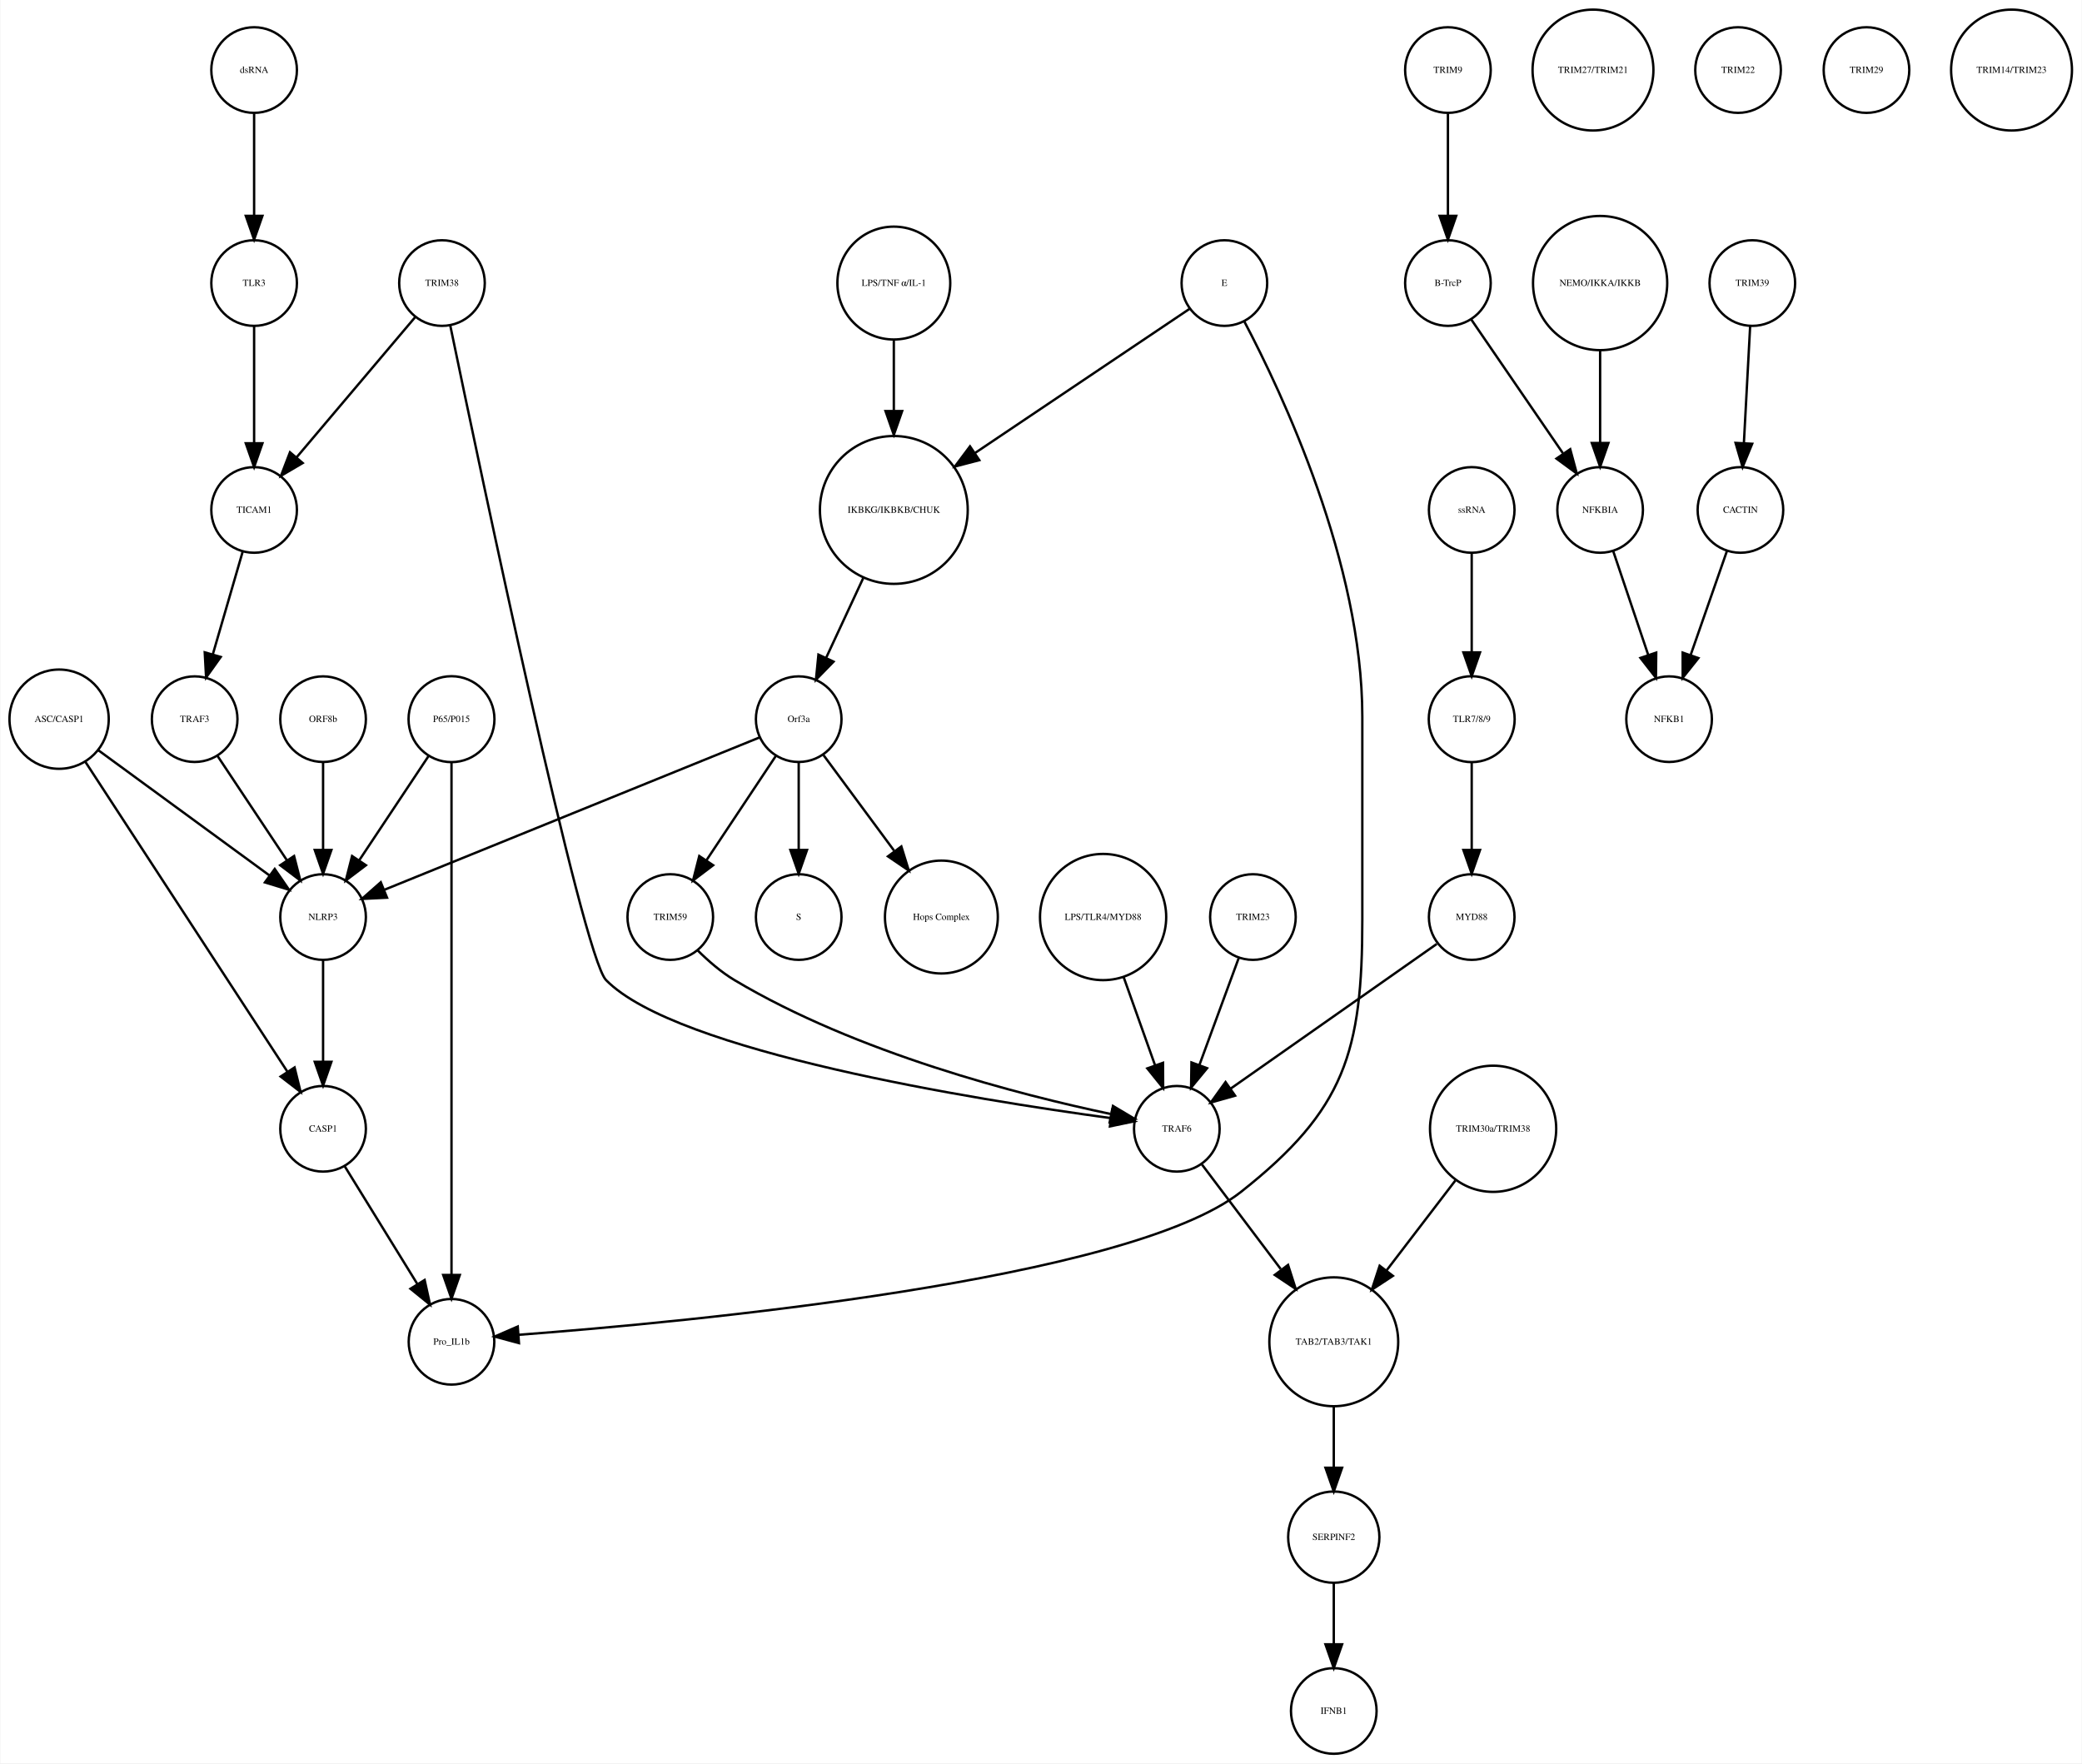
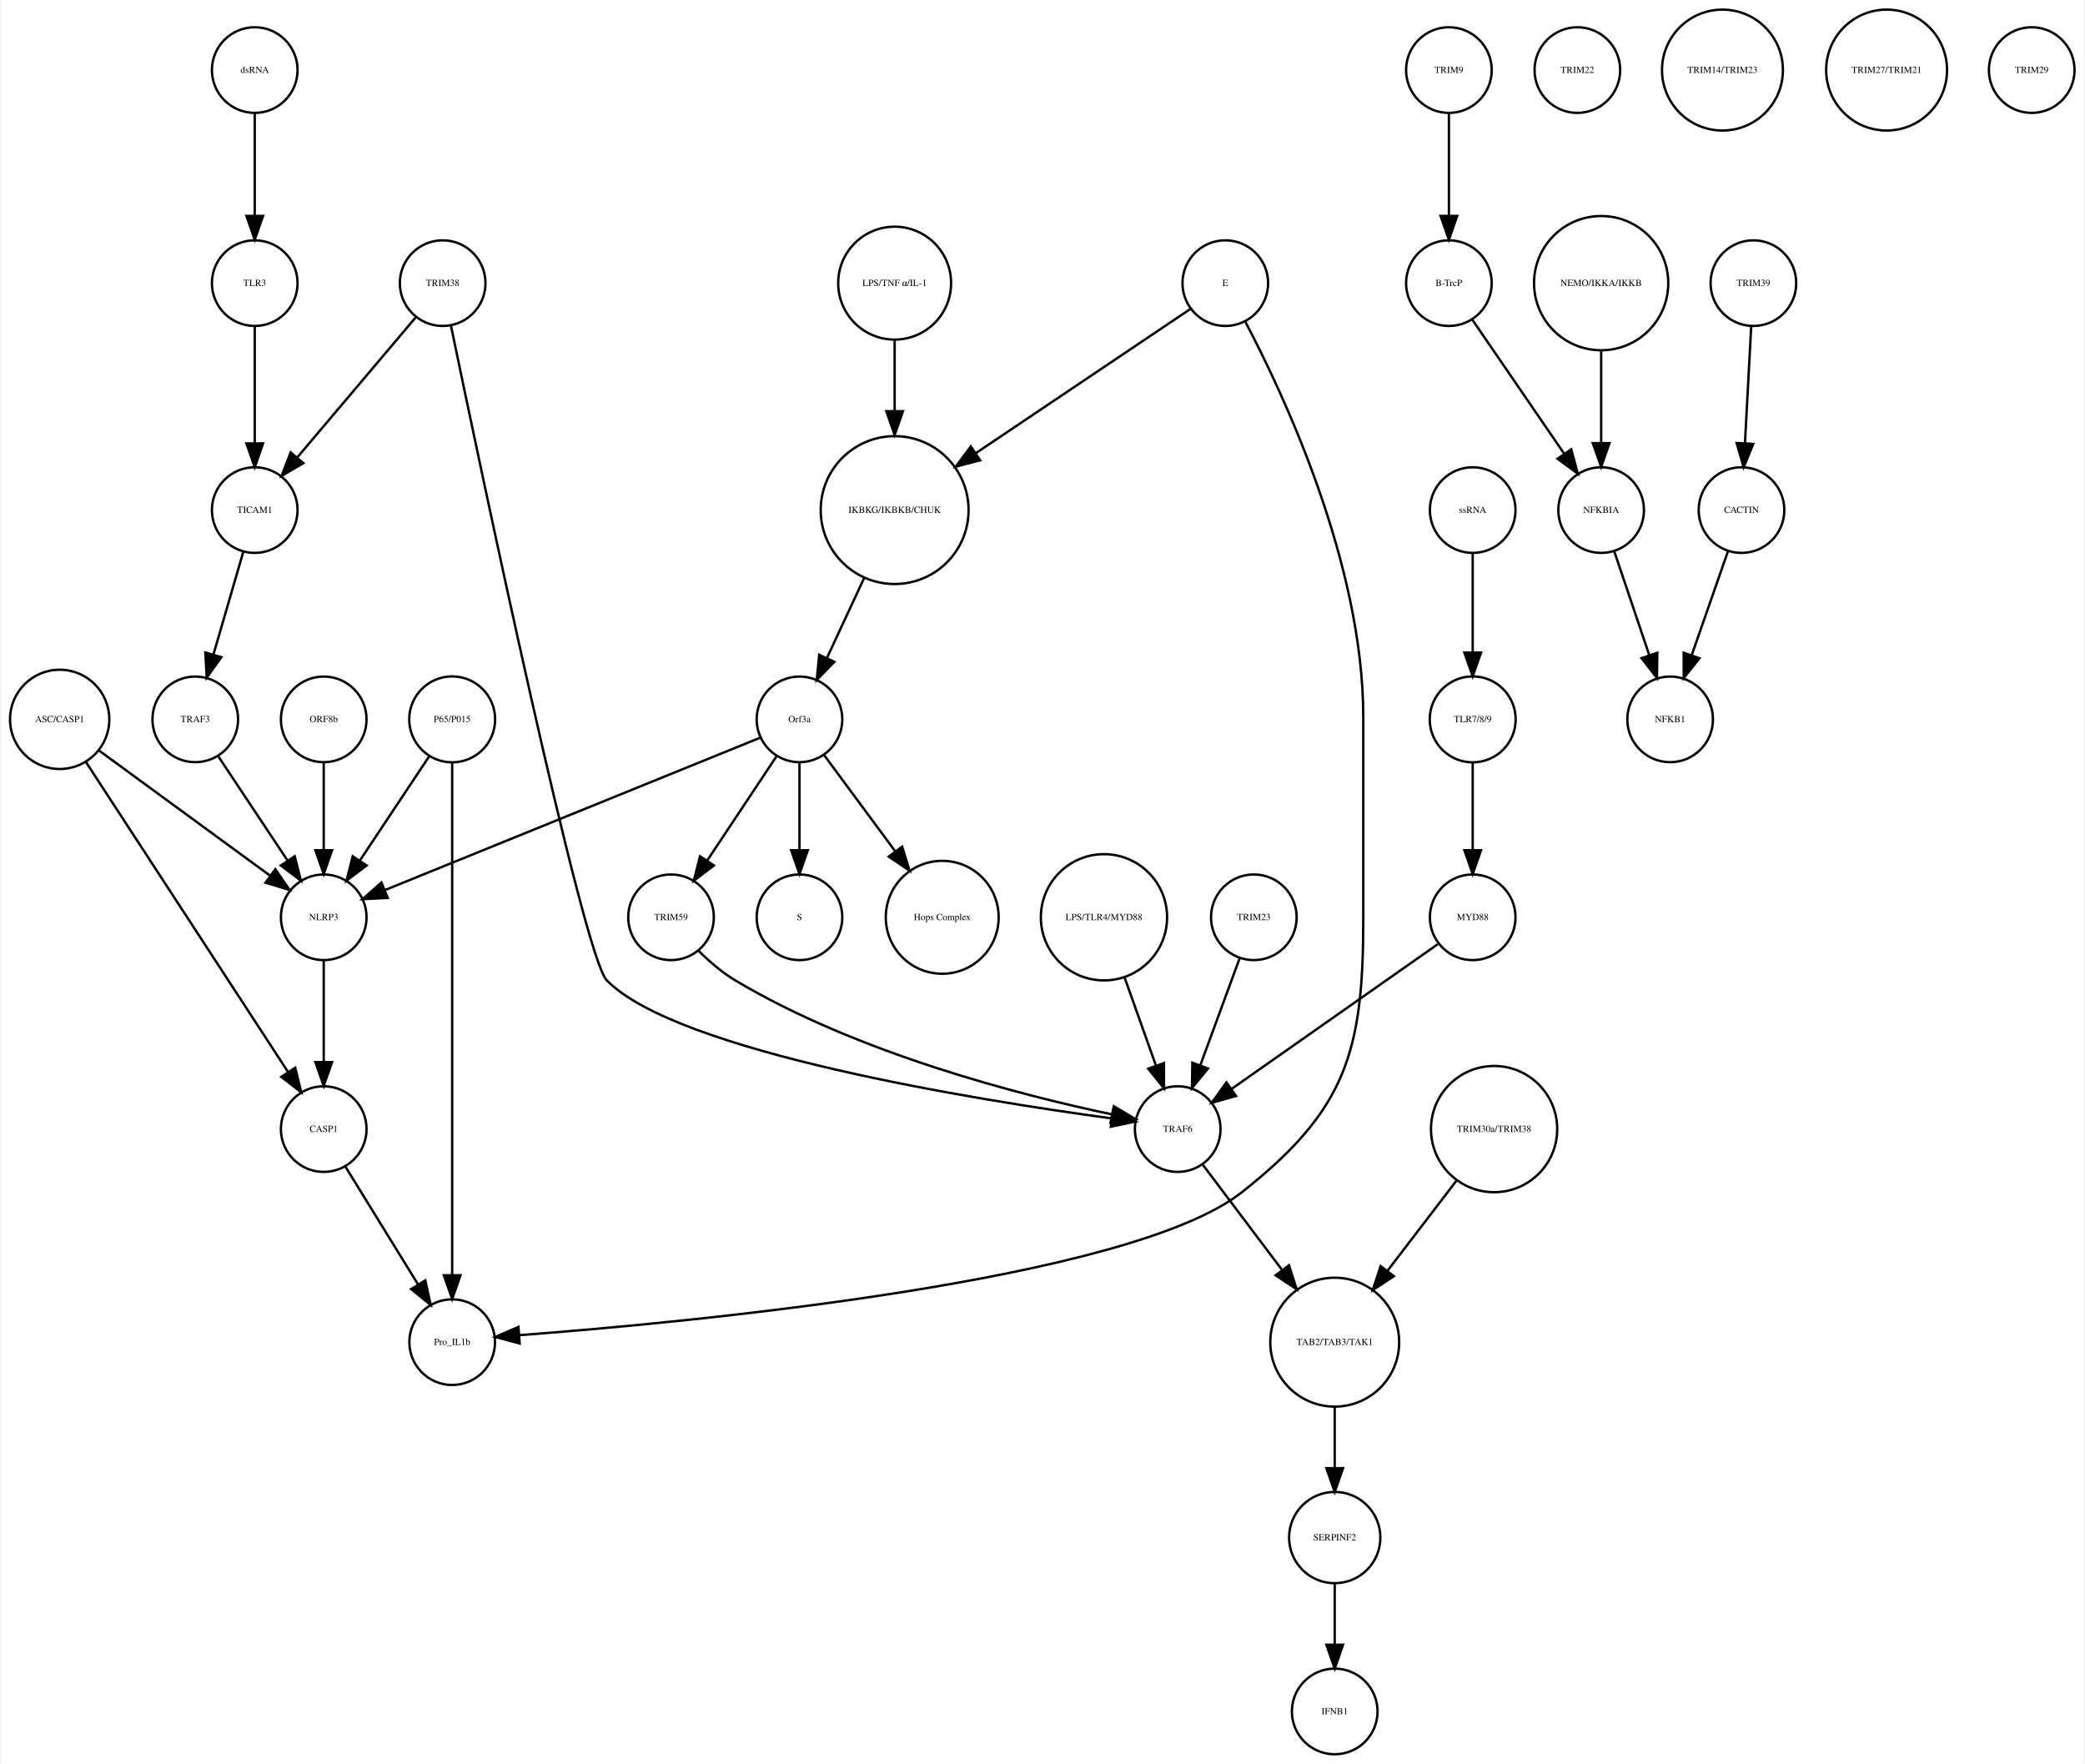
- <svg xmlns="http://www.w3.org/2000/svg" width="875pt" height="741pt" viewBox="0.00 0.00 875.14 741.41">
+ <svg xmlns="http://www.w3.org/2000/svg" width="876pt" height="741pt" viewBox="0.00 0.00 875.68 741.41">
  <g id="graph0" class="graph" transform="scale(1 1) rotate(0) translate(4 737.415)">
-     <polygon fill="white" stroke="none" points="-4,4 -4,-737.415 871.139,-737.415 871.139,4 -4,4" />
+     <polygon fill="white" stroke="none" points="-4,4 -4,-737.415 871.683,-737.415 871.683,4 -4,4" />
    <g id="node1" class="node">
      <ellipse fill="none" stroke="black" cx="371.683" cy="-522.999" rx="31.08" ry="31.08" />
      <text text-anchor="middle" x="371.683" y="-521.799" font-family="Times,serif" font-size="4.00">IKBKG/IKBKB/CHUK</text>
    </g>
    <g id="node2" class="node">
      <ellipse fill="none" stroke="black" cx="331.683" cy="-435.026" rx="18" ry="18" />
      <text text-anchor="middle" x="331.683" y="-433.826" font-family="Times,serif" font-size="4.00">Orf3a</text>
    </g>
    <g id="edge1" class="edge">
      <path fill="none" stroke="black" d="M358.806,-494.323C353.822,-483.61 348.158,-471.437 343.3,-460.996" />
      <polygon fill="black" stroke="black" points="346.33,-459.21 338.938,-451.62 339.983,-462.163 346.33,-459.21" />
    </g>
    <g id="node3" class="node">
      <ellipse fill="none" stroke="black" cx="331.683" cy="-351.827" rx="18" ry="18" />
      <text text-anchor="middle" x="331.683" y="-350.627" font-family="Times,serif" font-size="4.00">S</text>
    </g>
    <g id="edge2" class="edge">
      <path fill="none" stroke="black" d="M331.683,-416.806C331.683,-406.148 331.683,-392.23 331.683,-380.097" />
      <polygon fill="black" stroke="black" points="335.183,-380.022 331.683,-370.022 328.183,-380.022 335.183,-380.022" />
    </g>
    <g id="node9" class="node">
      <ellipse fill="none" stroke="black" cx="391.683" cy="-351.827" rx="23.73" ry="23.73" />
      <text text-anchor="middle" x="391.683" y="-350.627" font-family="Times,serif" font-size="4.00">Hops Complex</text>
    </g>
    <g id="edge3" class="edge">
      <path fill="none" stroke="black" d="M342.134,-419.882C350.287,-408.85 361.85,-393.2 371.756,-379.794" />
      <polygon fill="black" stroke="black" points="374.846,-381.502 377.974,-371.379 369.216,-377.342 374.846,-381.502" />
    </g>
-     <g id="node20" class="node">
+     <g id="node34" class="node">
      <ellipse fill="none" stroke="black" cx="131.683" cy="-351.827" rx="18" ry="18" />
      <text text-anchor="middle" x="131.683" y="-350.627" font-family="Times,serif" font-size="4.00">NLRP3</text>
    </g>
    <g id="edge4" class="edge">
      <path fill="none" stroke="black" d="M315.316,-427.381C280.583,-413.28 199.266,-380.265 157.478,-363.3" />
      <polygon fill="black" stroke="black" points="158.577,-359.969 147.995,-359.45 155.944,-366.455 158.577,-359.969" />
    </g>
-     <g id="node33" class="node">
+     <g id="node37" class="node">
      <ellipse fill="none" stroke="black" cx="277.683" cy="-351.827" rx="18" ry="18" />
      <text text-anchor="middle" x="277.683" y="-350.627" font-family="Times,serif" font-size="4.00">TRIM59</text>
    </g>
    <g id="edge5" class="edge">
      <path fill="none" stroke="black" d="M322.029,-419.51C313.966,-407.385 302.324,-389.88 292.992,-375.847" />
      <polygon fill="black" stroke="black" points="295.705,-373.607 287.253,-367.218 289.877,-377.483 295.705,-373.607" />
    </g>
    <g id="node4" class="node">
      <ellipse fill="none" stroke="black" cx="604.683" cy="-707.959" rx="18" ry="18" />
      <text text-anchor="middle" x="604.683" y="-706.759" font-family="Times,serif" font-size="4.00">TRIM9</text>
    </g>
    <g id="node5" class="node">
      <ellipse fill="none" stroke="black" cx="604.683" cy="-618.396" rx="18" ry="18" />
      <text text-anchor="middle" x="604.683" y="-617.196" font-family="Times,serif" font-size="4.00">B-TrcP</text>
    </g>
    <g id="edge6" class="edge">
      <path fill="none" stroke="black" d="M604.683,-689.659C604.683,-677.426 604.683,-660.775 604.683,-646.753" />
      <polygon fill="black" stroke="black" points="608.183,-646.659 604.683,-636.659 601.183,-646.659 608.183,-646.659" />
    </g>
-     <g id="node36" class="node">
+     <g id="node12" class="node">
      <ellipse fill="none" stroke="black" cx="668.683" cy="-522.999" rx="18" ry="18" />
      <text text-anchor="middle" x="668.683" y="-521.799" font-family="Times,serif" font-size="4.00">NFKBIA</text>
    </g>
    <g id="edge7" class="edge">
      <path fill="none" stroke="black" d="M614.403,-603.211C624.647,-588.262 640.937,-564.489 653.002,-546.883" />
      <polygon fill="black" stroke="black" points="656.106,-548.545 658.871,-538.317 650.331,-544.588 656.106,-548.545" />
    </g>
    <g id="node6" class="node">
      <ellipse fill="none" stroke="black" cx="732.683" cy="-618.396" rx="18" ry="18" />
      <text text-anchor="middle" x="732.683" y="-617.196" font-family="Times,serif" font-size="4.00">TRIM39</text>
    </g>
    <g id="node7" class="node">
      <ellipse fill="none" stroke="black" cx="727.683" cy="-522.999" rx="18" ry="18" />
      <text text-anchor="middle" x="727.683" y="-521.799" font-family="Times,serif" font-size="4.00">CACTIN</text>
    </g>
    <g id="edge8" class="edge">
      <path fill="none" stroke="black" d="M731.766,-600.265C731.033,-586.573 729.991,-567.12 729.144,-551.288" />
      <polygon fill="black" stroke="black" points="732.624,-550.819 728.594,-541.021 725.634,-551.193 732.624,-550.819" />
    </g>
    <g id="node8" class="node">
      <ellipse fill="none" stroke="black" cx="697.683" cy="-435.026" rx="18" ry="18" />
      <text text-anchor="middle" x="697.683" y="-433.826" font-family="Times,serif" font-size="4.00">NFKB1</text>
    </g>
    <g id="edge9" class="edge">
      <path fill="none" stroke="black" d="M722.04,-505.828C717.751,-493.538 711.764,-476.378 706.798,-462.149" />
      <polygon fill="black" stroke="black" points="710.002,-460.705 703.402,-452.417 703.392,-463.012 710.002,-460.705" />
    </g>
    <g id="node10" class="node">
-       <ellipse fill="none" stroke="black" cx="181.683" cy="-618.396" rx="18" ry="18" />
-       <text text-anchor="middle" x="181.683" y="-617.196" font-family="Times,serif" font-size="4.00">TRIM38</text>
+       <ellipse fill="none" stroke="black" cx="658.683" cy="-707.959" rx="18" ry="18" />
+       <text text-anchor="middle" x="658.683" y="-706.759" font-family="Times,serif" font-size="4.00">TRIM22</text>
+     </g>
+     <g id="node11" class="node">
+       <ellipse fill="none" stroke="black" cx="459.683" cy="-351.827" rx="26.533" ry="26.533" />
+       <text text-anchor="middle" x="459.683" y="-350.627" font-family="Times,serif" font-size="4.00">LPS/TLR4/MYD88</text>
+     </g>
+     <g id="node24" class="node">
+       <ellipse fill="none" stroke="black" cx="490.683" cy="-262.794" rx="18" ry="18" />
+       <text text-anchor="middle" x="490.683" y="-261.594" font-family="Times,serif" font-size="4.00">TRAF6</text>
+     </g>
+     <g id="edge10" class="edge">
+       <path fill="none" stroke="black" d="M468.318,-326.583C472.42,-315.068 477.325,-301.297 481.495,-289.59" />
+       <polygon fill="black" stroke="black" points="484.873,-290.536 484.931,-279.941 478.279,-288.187 484.873,-290.536" />
+     </g>
+     <g id="edge11" class="edge">
+       <path fill="none" stroke="black" d="M674.138,-505.828C678.283,-493.538 684.071,-476.378 688.871,-462.149" />
+       <polygon fill="black" stroke="black" points="692.274,-463.011 692.154,-452.417 685.641,-460.774 692.274,-463.011" />
+     </g>
+     <g id="node13" class="node">
+       <ellipse fill="none" stroke="black" cx="371.683" cy="-618.396" rx="23.73" ry="23.73" />
+       <text text-anchor="middle" x="371.683" y="-617.196" font-family="Times,serif" font-size="4.00">LPS/TNF α/IL-1</text>
+     </g>
+     <g id="edge12" class="edge">
+       <path fill="none" stroke="black" d="M371.683,-594.309C371.683,-585.408 371.683,-574.955 371.683,-564.87" />
+       <polygon fill="black" stroke="black" points="375.183,-564.574 371.683,-554.574 368.183,-564.574 375.183,-564.574" />
+     </g>
+     <g id="node14" class="node">
+       <ellipse fill="none" stroke="black" cx="522.683" cy="-351.827" rx="18" ry="18" />
+       <text text-anchor="middle" x="522.683" y="-350.627" font-family="Times,serif" font-size="4.00">TRIM23</text>
+     </g>
+     <g id="edge13" class="edge">
+       <path fill="none" stroke="black" d="M516.664,-334.457C512.016,-321.814 505.496,-304.082 500.15,-289.544" />
+       <polygon fill="black" stroke="black" points="503.411,-288.269 496.675,-280.091 496.841,-290.684 503.411,-288.269" />
+     </g>
+     <g id="node15" class="node">
+       <ellipse fill="none" stroke="black" cx="510.683" cy="-618.396" rx="18" ry="18" />
+       <text text-anchor="middle" x="510.683" y="-617.196" font-family="Times,serif" font-size="4.00">E</text>
+     </g>
+     <g id="edge14" class="edge">
+       <path fill="none" stroke="black" d="M496.07,-607.577C474.846,-593.316 434.871,-566.456 405.956,-547.027" />
+       <polygon fill="black" stroke="black" points="407.622,-543.93 397.37,-541.258 403.718,-549.741 407.622,-543.93" />
+     </g>
+     <g id="node25" class="node">
+       <ellipse fill="none" stroke="black" cx="185.683" cy="-173.231" rx="18" ry="18" />
+       <text text-anchor="middle" x="185.683" y="-172.031" font-family="Times,serif" font-size="4.00">Pro_IL1b</text>
+     </g>
+     <g id="edge15" class="edge">
+       <path fill="none" stroke="black" d="M518.993,-602.39C535.03,-571.981 568.683,-500.491 568.683,-436.026 568.683,-436.026 568.683,-436.026 568.683,-350.827 568.683,-295.098 561.422,-270.812 517.683,-236.277 470.407,-198.95 285.176,-181.573 213.872,-176.167" />
+       <polygon fill="black" stroke="black" points="214.056,-172.671 203.826,-175.427 213.542,-179.652 214.056,-172.671" />
    </g>
    <g id="node16" class="node">
+       <ellipse fill="none" stroke="black" cx="131.683" cy="-262.794" rx="18" ry="18" />
+       <text text-anchor="middle" x="131.683" y="-261.594" font-family="Times,serif" font-size="4.00">CASP1</text>
+     </g>
+     <g id="edge16" class="edge">
+       <path fill="none" stroke="black" d="M140.843,-246.94C149.194,-233.398 161.667,-213.174 171.339,-197.49" />
+       <polygon fill="black" stroke="black" points="174.388,-199.214 176.658,-188.865 168.43,-195.54 174.388,-199.214" />
+     </g>
+     <g id="node17" class="node">
+       <ellipse fill="none" stroke="black" cx="185.683" cy="-435.026" rx="18.062" ry="18.062" />
+       <text text-anchor="middle" x="185.683" y="-433.826" font-family="Times,serif" font-size="4.00">P65/P015</text>
+     </g>
+     <g id="edge18" class="edge">
+       <path fill="none" stroke="black" d="M185.683,-416.98C185.683,-372.941 185.683,-255.078 185.683,-201.461" />
+       <polygon fill="black" stroke="black" points="189.183,-201.339 185.683,-191.339 182.183,-201.339 189.183,-201.339" />
+     </g>
+     <g id="edge17" class="edge">
+       <path fill="none" stroke="black" d="M176.029,-419.51C167.966,-407.385 156.324,-389.88 146.992,-375.847" />
+       <polygon fill="black" stroke="black" points="149.705,-373.607 141.253,-367.218 143.877,-377.483 149.705,-373.607" />
+     </g>
+     <g id="node18" class="node">
+       <ellipse fill="none" stroke="black" cx="556.683" cy="-18" rx="18" ry="18" />
+       <text text-anchor="middle" x="556.683" y="-16.8" font-family="Times,serif" font-size="4.00">IFNB1</text>
+     </g>
+     <g id="node19" class="node">
+       <ellipse fill="none" stroke="black" cx="719.683" cy="-707.959" rx="25.412" ry="25.412" />
+       <text text-anchor="middle" x="719.683" y="-706.759" font-family="Times,serif" font-size="4.00">TRIM14/TRIM23</text>
+     </g>
+     <g id="node20" class="node">
+       <ellipse fill="none" stroke="black" cx="623.683" cy="-262.794" rx="26.533" ry="26.533" />
+       <text text-anchor="middle" x="623.683" y="-261.594" font-family="Times,serif" font-size="4.00">TRIM30a/TRIM38</text>
+     </g>
+     <g id="node36" class="node">
+       <ellipse fill="none" stroke="black" cx="556.683" cy="-173.231" rx="27.094" ry="27.094" />
+       <text text-anchor="middle" x="556.683" y="-172.031" font-family="Times,serif" font-size="4.00">TAB2/TAB3/TAK1</text>
+     </g>
+     <g id="edge19" class="edge">
+       <path fill="none" stroke="black" d="M607.805,-241.043C599.19,-229.784 588.401,-215.684 578.958,-203.343" />
+       <polygon fill="black" stroke="black" points="581.536,-200.951 572.679,-195.136 575.976,-205.205 581.536,-200.951" />
+     </g>
+     <g id="node21" class="node">
+       <ellipse fill="none" stroke="black" cx="788.683" cy="-707.959" rx="25.412" ry="25.412" />
+       <text text-anchor="middle" x="788.683" y="-706.759" font-family="Times,serif" font-size="4.00">TRIM27/TRIM21</text>
+     </g>
+     <g id="node22" class="node">
      <ellipse fill="none" stroke="black" cx="102.683" cy="-522.999" rx="18" ry="18" />
      <text text-anchor="middle" x="102.683" y="-521.799" font-family="Times,serif" font-size="4.00">TICAM1</text>
    </g>
-     <g id="edge10" class="edge">
-       <path fill="none" stroke="black" d="M170.364,-604.014C157.341,-588.617 135.789,-563.138 120.508,-545.072" />
-       <polygon fill="black" stroke="black" points="123.111,-542.73 113.981,-537.355 117.767,-547.251 123.111,-542.73" />
-     </g>
-     <g id="node22" class="node">
-       <ellipse fill="none" stroke="black" cx="490.683" cy="-262.794" rx="18" ry="18" />
-       <text text-anchor="middle" x="490.683" y="-261.594" font-family="Times,serif" font-size="4.00">TRAF6</text>
-     </g>
-     <g id="edge11" class="edge">
-       <path fill="none" stroke="black" d="M185.135,-600.669C197.695,-540.127 240.738,-335.445 250.683,-325.31 280.329,-295.097 406.247,-274.98 462.885,-267.293" />
-       <polygon fill="black" stroke="black" points="463.474,-270.746 472.928,-265.962 462.555,-263.806 463.474,-270.746" />
-     </g>
-     <g id="node11" class="node">
-       <ellipse fill="none" stroke="black" cx="665.683" cy="-707.959" rx="25.412" ry="25.412" />
-       <text text-anchor="middle" x="665.683" y="-706.759" font-family="Times,serif" font-size="4.00">TRIM27/TRIM21</text>
-     </g>
-     <g id="node12" class="node">
-       <ellipse fill="none" stroke="black" cx="726.683" cy="-707.959" rx="18" ry="18" />
-       <text text-anchor="middle" x="726.683" y="-706.759" font-family="Times,serif" font-size="4.00">TRIM22</text>
-     </g>
-     <g id="node13" class="node">
-       <ellipse fill="none" stroke="black" cx="668.683" cy="-618.396" rx="28.215" ry="28.215" />
-       <text text-anchor="middle" x="668.683" y="-617.196" font-family="Times,serif" font-size="4.00">NEMO/IKKA/IKKB</text>
-     </g>
-     <g id="edge12" class="edge">
-       <path fill="none" stroke="black" d="M668.683,-590.13C668.683,-577.887 668.683,-563.475 668.683,-551.235" />
-       <polygon fill="black" stroke="black" points="672.183,-551.147 668.683,-541.147 665.183,-551.147 672.183,-551.147" />
-     </g>
-     <g id="node14" class="node">
-       <ellipse fill="none" stroke="black" cx="371.683" cy="-618.396" rx="23.73" ry="23.73" />
-       <text text-anchor="middle" x="371.683" y="-617.196" font-family="Times,serif" font-size="4.00">LPS/TNF α/IL-1</text>
-     </g>
-     <g id="edge13" class="edge">
-       <path fill="none" stroke="black" d="M371.683,-594.309C371.683,-585.408 371.683,-574.955 371.683,-564.87" />
-       <polygon fill="black" stroke="black" points="375.183,-564.574 371.683,-554.574 368.183,-564.574 375.183,-564.574" />
-     </g>
-     <g id="node15" class="node">
-       <ellipse fill="none" stroke="black" cx="102.683" cy="-707.959" rx="18" ry="18" />
-       <text text-anchor="middle" x="102.683" y="-706.759" font-family="Times,serif" font-size="4.00">dsRNA</text>
-     </g>
-     <g id="node24" class="node">
-       <ellipse fill="none" stroke="black" cx="102.683" cy="-618.396" rx="18" ry="18" />
-       <text text-anchor="middle" x="102.683" y="-617.196" font-family="Times,serif" font-size="4.00">TLR3</text>
-     </g>
-     <g id="edge14" class="edge">
-       <path fill="none" stroke="black" d="M102.683,-689.659C102.683,-677.426 102.683,-660.775 102.683,-646.753" />
-       <polygon fill="black" stroke="black" points="106.183,-646.659 102.683,-636.659 99.183,-646.659 106.183,-646.659" />
-     </g>
-     <g id="node17" class="node">
+     <g id="node35" class="node">
      <ellipse fill="none" stroke="black" cx="77.683" cy="-435.026" rx="18" ry="18" />
      <text text-anchor="middle" x="77.683" y="-433.826" font-family="Times,serif" font-size="4.00">TRAF3</text>
    </g>
-     <g id="edge15" class="edge">
+     <g id="edge20" class="edge">
      <path fill="none" stroke="black" d="M97.863,-505.422C94.3,-493.172 89.379,-476.249 85.289,-462.182" />
      <polygon fill="black" stroke="black" points="88.641,-461.177 82.488,-452.552 81.92,-463.131 88.641,-461.177" />
    </g>
-     <g id="edge16" class="edge">
-       <path fill="none" stroke="black" d="M87.337,-419.51C95.4,-407.385 107.042,-389.88 116.374,-375.847" />
-       <polygon fill="black" stroke="black" points="119.489,-377.483 122.112,-367.218 113.66,-373.607 119.489,-377.483" />
-     </g>
-     <g id="node18" class="node">
-       <ellipse fill="none" stroke="black" cx="614.683" cy="-351.827" rx="18" ry="18" />
-       <text text-anchor="middle" x="614.683" y="-350.627" font-family="Times,serif" font-size="4.00">MYD88</text>
-     </g>
-     <g id="edge17" class="edge">
-       <path fill="none" stroke="black" d="M599.972,-340.501C578.509,-325.437 538.432,-297.308 513.231,-279.62" />
-       <polygon fill="black" stroke="black" points="515.188,-276.718 504.992,-273.837 511.167,-282.447 515.188,-276.718" />
-     </g>
-     <g id="node19" class="node">
-       <ellipse fill="none" stroke="black" cx="556.683" cy="-173.231" rx="27.094" ry="27.094" />
-       <text text-anchor="middle" x="556.683" y="-172.031" font-family="Times,serif" font-size="4.00">TAB2/TAB3/TAK1</text>
-     </g>
-     <g id="node30" class="node">
-       <ellipse fill="none" stroke="black" cx="556.683" cy="-91.092" rx="19.184" ry="19.184" />
-       <text text-anchor="middle" x="556.683" y="-89.892" font-family="Times,serif" font-size="4.00">SERPINF2</text>
-     </g>
-     <g id="edge18" class="edge">
-       <path fill="none" stroke="black" d="M556.683,-145.99C556.683,-137.774 556.683,-128.673 556.683,-120.325" />
-       <polygon fill="black" stroke="black" points="560.183,-120.277 556.683,-110.277 553.183,-120.277 560.183,-120.277" />
-     </g>
-     <g id="node37" class="node">
-       <ellipse fill="none" stroke="black" cx="131.683" cy="-262.794" rx="18" ry="18" />
-       <text text-anchor="middle" x="131.683" y="-261.594" font-family="Times,serif" font-size="4.00">CASP1</text>
-     </g>
-     <g id="edge19" class="edge">
-       <path fill="none" stroke="black" d="M131.683,-333.632C131.683,-321.473 131.683,-304.923 131.683,-290.986" />
-       <polygon fill="black" stroke="black" points="135.183,-290.953 131.683,-280.953 128.183,-290.953 135.183,-290.953" />
-     </g>
-     <g id="node21" class="node">
-       <ellipse fill="none" stroke="black" cx="614.683" cy="-435.026" rx="18.062" ry="18.062" />
-       <text text-anchor="middle" x="614.683" y="-433.826" font-family="Times,serif" font-size="4.00">TLR7/8/9</text>
-     </g>
-     <g id="edge20" class="edge">
-       <path fill="none" stroke="black" d="M614.683,-416.806C614.683,-406.148 614.683,-392.23 614.683,-380.097" />
-       <polygon fill="black" stroke="black" points="618.183,-380.022 614.683,-370.022 611.183,-380.022 618.183,-380.022" />
+     <g id="node23" class="node">
+       <ellipse fill="none" stroke="black" cx="849.683" cy="-707.959" rx="18" ry="18" />
+       <text text-anchor="middle" x="849.683" y="-706.759" font-family="Times,serif" font-size="4.00">TRIM29</text>
    </g>
    <g id="edge21" class="edge">
      <path fill="none" stroke="black" d="M501.287,-247.725C510.181,-235.925 523.186,-218.672 534.36,-203.847" />
      <polygon fill="black" stroke="black" points="537.458,-205.551 540.682,-195.459 531.868,-201.338 537.458,-205.551" />
    </g>
-     <g id="node23" class="node">
+     <g id="node26" class="node">
      <ellipse fill="none" stroke="black" cx="20.683" cy="-435.026" rx="20.867" ry="20.867" />
      <text text-anchor="middle" x="20.683" y="-433.826" font-family="Times,serif" font-size="4.00">ASC/CASP1</text>
+     </g>
+     <g id="edge23" class="edge">
+       <path fill="none" stroke="black" d="M31.528,-417.394C51.459,-386.828 93.943,-321.672 116.645,-286.856" />
+       <polygon fill="black" stroke="black" points="119.697,-288.584 122.227,-278.295 113.834,-284.76 119.697,-288.584" />
    </g>
    <g id="edge22" class="edge">
      <path fill="none" stroke="black" d="M37.061,-422.045C56.142,-408.087 87.776,-384.946 109.161,-369.303" />
      <polygon fill="black" stroke="black" points="111.352,-372.036 117.356,-363.307 107.219,-366.387 111.352,-372.036" />
    </g>
-     <g id="edge23" class="edge">
-       <path fill="none" stroke="black" d="M31.528,-417.394C51.459,-386.828 93.943,-321.672 116.645,-286.856" />
-       <polygon fill="black" stroke="black" points="119.697,-288.584 122.227,-278.295 113.834,-284.76 119.697,-288.584" />
+     <g id="node27" class="node">
+       <ellipse fill="none" stroke="black" cx="668.683" cy="-618.396" rx="28.215" ry="28.215" />
+       <text text-anchor="middle" x="668.683" y="-617.196" font-family="Times,serif" font-size="4.00">NEMO/IKKA/IKKB</text>
    </g>
    <g id="edge24" class="edge">
-       <path fill="none" stroke="black" d="M102.683,-600.265C102.683,-586.573 102.683,-567.12 102.683,-551.288" />
-       <polygon fill="black" stroke="black" points="106.183,-551.02 102.683,-541.021 99.183,-551.021 106.183,-551.02" />
-     </g>
-     <g id="node25" class="node">
-       <ellipse fill="none" stroke="black" cx="185.683" cy="-435.026" rx="18.062" ry="18.062" />
-       <text text-anchor="middle" x="185.683" y="-433.826" font-family="Times,serif" font-size="4.00">P65/P015</text>
+       <path fill="none" stroke="black" d="M668.683,-590.13C668.683,-577.887 668.683,-563.475 668.683,-551.235" />
+       <polygon fill="black" stroke="black" points="672.183,-551.147 668.683,-541.147 665.183,-551.147 672.183,-551.147" />
+     </g>
+     <g id="node28" class="node">
+       <ellipse fill="none" stroke="black" cx="614.683" cy="-351.827" rx="18" ry="18" />
+       <text text-anchor="middle" x="614.683" y="-350.627" font-family="Times,serif" font-size="4.00">MYD88</text>
    </g>
    <g id="edge25" class="edge">
-       <path fill="none" stroke="black" d="M176.029,-419.51C167.966,-407.385 156.324,-389.88 146.992,-375.847" />
-       <polygon fill="black" stroke="black" points="149.705,-373.607 141.253,-367.218 143.877,-377.483 149.705,-373.607" />
-     </g>
-     <g id="node35" class="node">
-       <ellipse fill="none" stroke="black" cx="185.683" cy="-173.231" rx="18" ry="18" />
-       <text text-anchor="middle" x="185.683" y="-172.031" font-family="Times,serif" font-size="4.00">Pro_IL1b</text>
+       <path fill="none" stroke="black" d="M599.972,-340.501C578.509,-325.437 538.432,-297.308 513.231,-279.62" />
+       <polygon fill="black" stroke="black" points="515.188,-276.718 504.992,-273.837 511.167,-282.447 515.188,-276.718" />
+     </g>
+     <g id="node29" class="node">
+       <ellipse fill="none" stroke="black" cx="181.683" cy="-618.396" rx="18" ry="18" />
+       <text text-anchor="middle" x="181.683" y="-617.196" font-family="Times,serif" font-size="4.00">TRIM38</text>
+     </g>
+     <g id="edge27" class="edge">
+       <path fill="none" stroke="black" d="M170.364,-604.014C157.341,-588.617 135.789,-563.138 120.508,-545.072" />
+       <polygon fill="black" stroke="black" points="123.111,-542.73 113.981,-537.355 117.767,-547.251 123.111,-542.73" />
    </g>
    <g id="edge26" class="edge">
-       <path fill="none" stroke="black" d="M185.683,-416.98C185.683,-372.941 185.683,-255.078 185.683,-201.461" />
-       <polygon fill="black" stroke="black" points="189.183,-201.339 185.683,-191.339 182.183,-201.339 189.183,-201.339" />
-     </g>
-     <g id="node26" class="node">
+       <path fill="none" stroke="black" d="M185.135,-600.669C197.695,-540.127 240.738,-335.445 250.683,-325.31 280.329,-295.097 406.247,-274.98 462.885,-267.293" />
+       <polygon fill="black" stroke="black" points="463.474,-270.746 472.928,-265.962 462.555,-263.806 463.474,-270.746" />
+     </g>
+     <g id="node30" class="node">
      <ellipse fill="none" stroke="black" cx="131.683" cy="-435.026" rx="18" ry="18" />
      <text text-anchor="middle" x="131.683" y="-433.826" font-family="Times,serif" font-size="4.00">ORF8b</text>
    </g>
-     <g id="edge27" class="edge">
+     <g id="edge28" class="edge">
      <path fill="none" stroke="black" d="M131.683,-416.806C131.683,-406.148 131.683,-392.23 131.683,-380.097" />
      <polygon fill="black" stroke="black" points="135.183,-380.022 131.683,-370.022 128.183,-380.022 135.183,-380.022" />
    </g>
-     <g id="node27" class="node">
-       <ellipse fill="none" stroke="black" cx="623.683" cy="-262.794" rx="26.533" ry="26.533" />
-       <text text-anchor="middle" x="623.683" y="-261.594" font-family="Times,serif" font-size="4.00">TRIM30a/TRIM38</text>
-     </g>
-     <g id="edge28" class="edge">
-       <path fill="none" stroke="black" d="M607.805,-241.043C599.19,-229.784 588.401,-215.684 578.958,-203.343" />
-       <polygon fill="black" stroke="black" points="581.536,-200.951 572.679,-195.136 575.976,-205.205 581.536,-200.951" />
-     </g>
-     <g id="node28" class="node">
-       <ellipse fill="none" stroke="black" cx="780.683" cy="-707.959" rx="18" ry="18" />
-       <text text-anchor="middle" x="780.683" y="-706.759" font-family="Times,serif" font-size="4.00">TRIM29</text>
-     </g>
-     <g id="node29" class="node">
-       <ellipse fill="none" stroke="black" cx="459.683" cy="-351.827" rx="26.533" ry="26.533" />
-       <text text-anchor="middle" x="459.683" y="-350.627" font-family="Times,serif" font-size="4.00">LPS/TLR4/MYD88</text>
+     <g id="node31" class="node">
+       <ellipse fill="none" stroke="black" cx="614.683" cy="-435.026" rx="18.062" ry="18.062" />
+       <text text-anchor="middle" x="614.683" y="-433.826" font-family="Times,serif" font-size="4.00">TLR7/8/9</text>
    </g>
    <g id="edge29" class="edge">
-       <path fill="none" stroke="black" d="M468.318,-326.583C472.42,-315.068 477.325,-301.297 481.495,-289.59" />
-       <polygon fill="black" stroke="black" points="484.873,-290.536 484.931,-279.941 478.279,-288.187 484.873,-290.536" />
-     </g>
-     <g id="node31" class="node">
-       <ellipse fill="none" stroke="black" cx="556.683" cy="-18" rx="18" ry="18" />
-       <text text-anchor="middle" x="556.683" y="-16.8" font-family="Times,serif" font-size="4.00">IFNB1</text>
+       <path fill="none" stroke="black" d="M614.683,-416.806C614.683,-406.148 614.683,-392.23 614.683,-380.097" />
+       <polygon fill="black" stroke="black" points="618.183,-380.022 614.683,-370.022 611.183,-380.022 618.183,-380.022" />
+     </g>
+     <g id="node32" class="node">
+       <ellipse fill="none" stroke="black" cx="556.683" cy="-91.092" rx="19.184" ry="19.184" />
+       <text text-anchor="middle" x="556.683" y="-89.892" font-family="Times,serif" font-size="4.00">SERPINF2</text>
    </g>
    <g id="edge30" class="edge">
      <path fill="none" stroke="black" d="M556.683,-71.784C556.683,-64.031 556.683,-54.836 556.683,-46.309" />
      <polygon fill="black" stroke="black" points="560.183,-46.025 556.683,-36.026 553.183,-46.026 560.183,-46.025" />
    </g>
-     <g id="node32" class="node">
-       <ellipse fill="none" stroke="black" cx="522.683" cy="-351.827" rx="18" ry="18" />
-       <text text-anchor="middle" x="522.683" y="-350.627" font-family="Times,serif" font-size="4.00">TRIM23</text>
+     <g id="node33" class="node">
+       <ellipse fill="none" stroke="black" cx="614.683" cy="-522.999" rx="18" ry="18" />
+       <text text-anchor="middle" x="614.683" y="-521.799" font-family="Times,serif" font-size="4.00">ssRNA</text>
    </g>
    <g id="edge31" class="edge">
-       <path fill="none" stroke="black" d="M516.664,-334.457C512.016,-321.814 505.496,-304.082 500.15,-289.544" />
-       <polygon fill="black" stroke="black" points="503.411,-288.269 496.675,-280.091 496.841,-290.684 503.411,-288.269" />
+       <path fill="none" stroke="black" d="M614.683,-504.601C614.683,-492.754 614.683,-476.83 614.683,-463.309" />
+       <polygon fill="black" stroke="black" points="618.183,-463.105 614.683,-453.105 611.183,-463.105 618.183,-463.105" />
    </g>
    <g id="edge32" class="edge">
+       <path fill="none" stroke="black" d="M131.683,-333.632C131.683,-321.473 131.683,-304.923 131.683,-290.986" />
+       <polygon fill="black" stroke="black" points="135.183,-290.953 131.683,-280.953 128.183,-290.953 135.183,-290.953" />
+     </g>
+     <g id="edge33" class="edge">
+       <path fill="none" stroke="black" d="M87.337,-419.51C95.4,-407.385 107.042,-389.88 116.374,-375.847" />
+       <polygon fill="black" stroke="black" points="119.489,-377.483 122.112,-367.218 113.66,-373.607 119.489,-377.483" />
+     </g>
+     <g id="edge34" class="edge">
+       <path fill="none" stroke="black" d="M556.683,-145.99C556.683,-137.774 556.683,-128.673 556.683,-120.325" />
+       <polygon fill="black" stroke="black" points="560.183,-120.277 556.683,-110.277 553.183,-120.277 560.183,-120.277" />
+     </g>
+     <g id="edge35" class="edge">
      <path fill="none" stroke="black" d="M289.108,-337.896C293.601,-333.419 299.035,-328.683 304.683,-325.31 356.113,-294.602 424.809,-277.031 462.675,-269.055" />
      <polygon fill="black" stroke="black" points="463.838,-272.391 472.941,-266.97 462.444,-265.531 463.838,-272.391" />
    </g>
-     <g id="node34" class="node">
-       <ellipse fill="none" stroke="black" cx="614.683" cy="-522.999" rx="18" ry="18" />
-       <text text-anchor="middle" x="614.683" y="-521.799" font-family="Times,serif" font-size="4.00">ssRNA</text>
-     </g>
-     <g id="edge33" class="edge">
-       <path fill="none" stroke="black" d="M614.683,-504.601C614.683,-492.754 614.683,-476.83 614.683,-463.309" />
-       <polygon fill="black" stroke="black" points="618.183,-463.105 614.683,-453.105 611.183,-463.105 618.183,-463.105" />
-     </g>
-     <g id="edge34" class="edge">
-       <path fill="none" stroke="black" d="M674.138,-505.828C678.283,-493.538 684.071,-476.378 688.871,-462.149" />
-       <polygon fill="black" stroke="black" points="692.274,-463.011 692.154,-452.417 685.641,-460.774 692.274,-463.011" />
-     </g>
-     <g id="edge35" class="edge">
-       <path fill="none" stroke="black" d="M140.843,-246.94C149.194,-233.398 161.667,-213.174 171.339,-197.49" />
-       <polygon fill="black" stroke="black" points="174.388,-199.214 176.658,-188.865 168.43,-195.54 174.388,-199.214" />
-     </g>
    <g id="node38" class="node">
-       <ellipse fill="none" stroke="black" cx="510.683" cy="-618.396" rx="18" ry="18" />
-       <text text-anchor="middle" x="510.683" y="-617.196" font-family="Times,serif" font-size="4.00">E</text>
+       <ellipse fill="none" stroke="black" cx="102.683" cy="-618.396" rx="18" ry="18" />
+       <text text-anchor="middle" x="102.683" y="-617.196" font-family="Times,serif" font-size="4.00">TLR3</text>
    </g>
    <g id="edge36" class="edge">
-       <path fill="none" stroke="black" d="M496.07,-607.577C474.846,-593.316 434.871,-566.456 405.956,-547.027" />
-       <polygon fill="black" stroke="black" points="407.622,-543.93 397.37,-541.258 403.718,-549.741 407.622,-543.93" />
+       <path fill="none" stroke="black" d="M102.683,-600.265C102.683,-586.573 102.683,-567.12 102.683,-551.288" />
+       <polygon fill="black" stroke="black" points="106.183,-551.02 102.683,-541.021 99.183,-551.021 106.183,-551.02" />
+     </g>
+     <g id="node39" class="node">
+       <ellipse fill="none" stroke="black" cx="102.683" cy="-707.959" rx="18" ry="18" />
+       <text text-anchor="middle" x="102.683" y="-706.759" font-family="Times,serif" font-size="4.00">dsRNA</text>
    </g>
    <g id="edge37" class="edge">
-       <path fill="none" stroke="black" d="M518.993,-602.39C535.03,-571.981 568.683,-500.491 568.683,-436.026 568.683,-436.026 568.683,-436.026 568.683,-350.827 568.683,-295.098 561.422,-270.812 517.683,-236.277 470.407,-198.95 285.176,-181.573 213.872,-176.167" />
-       <polygon fill="black" stroke="black" points="214.056,-172.671 203.826,-175.427 213.542,-179.652 214.056,-172.671" />
-     </g>
-     <g id="node39" class="node">
-       <ellipse fill="none" stroke="black" cx="841.683" cy="-707.959" rx="25.412" ry="25.412" />
-       <text text-anchor="middle" x="841.683" y="-706.759" font-family="Times,serif" font-size="4.00">TRIM14/TRIM23</text>
+       <path fill="none" stroke="black" d="M102.683,-689.659C102.683,-677.426 102.683,-660.775 102.683,-646.753" />
+       <polygon fill="black" stroke="black" points="106.183,-646.659 102.683,-636.659 99.183,-646.659 106.183,-646.659" />
    </g>
  </g>
</svg>
